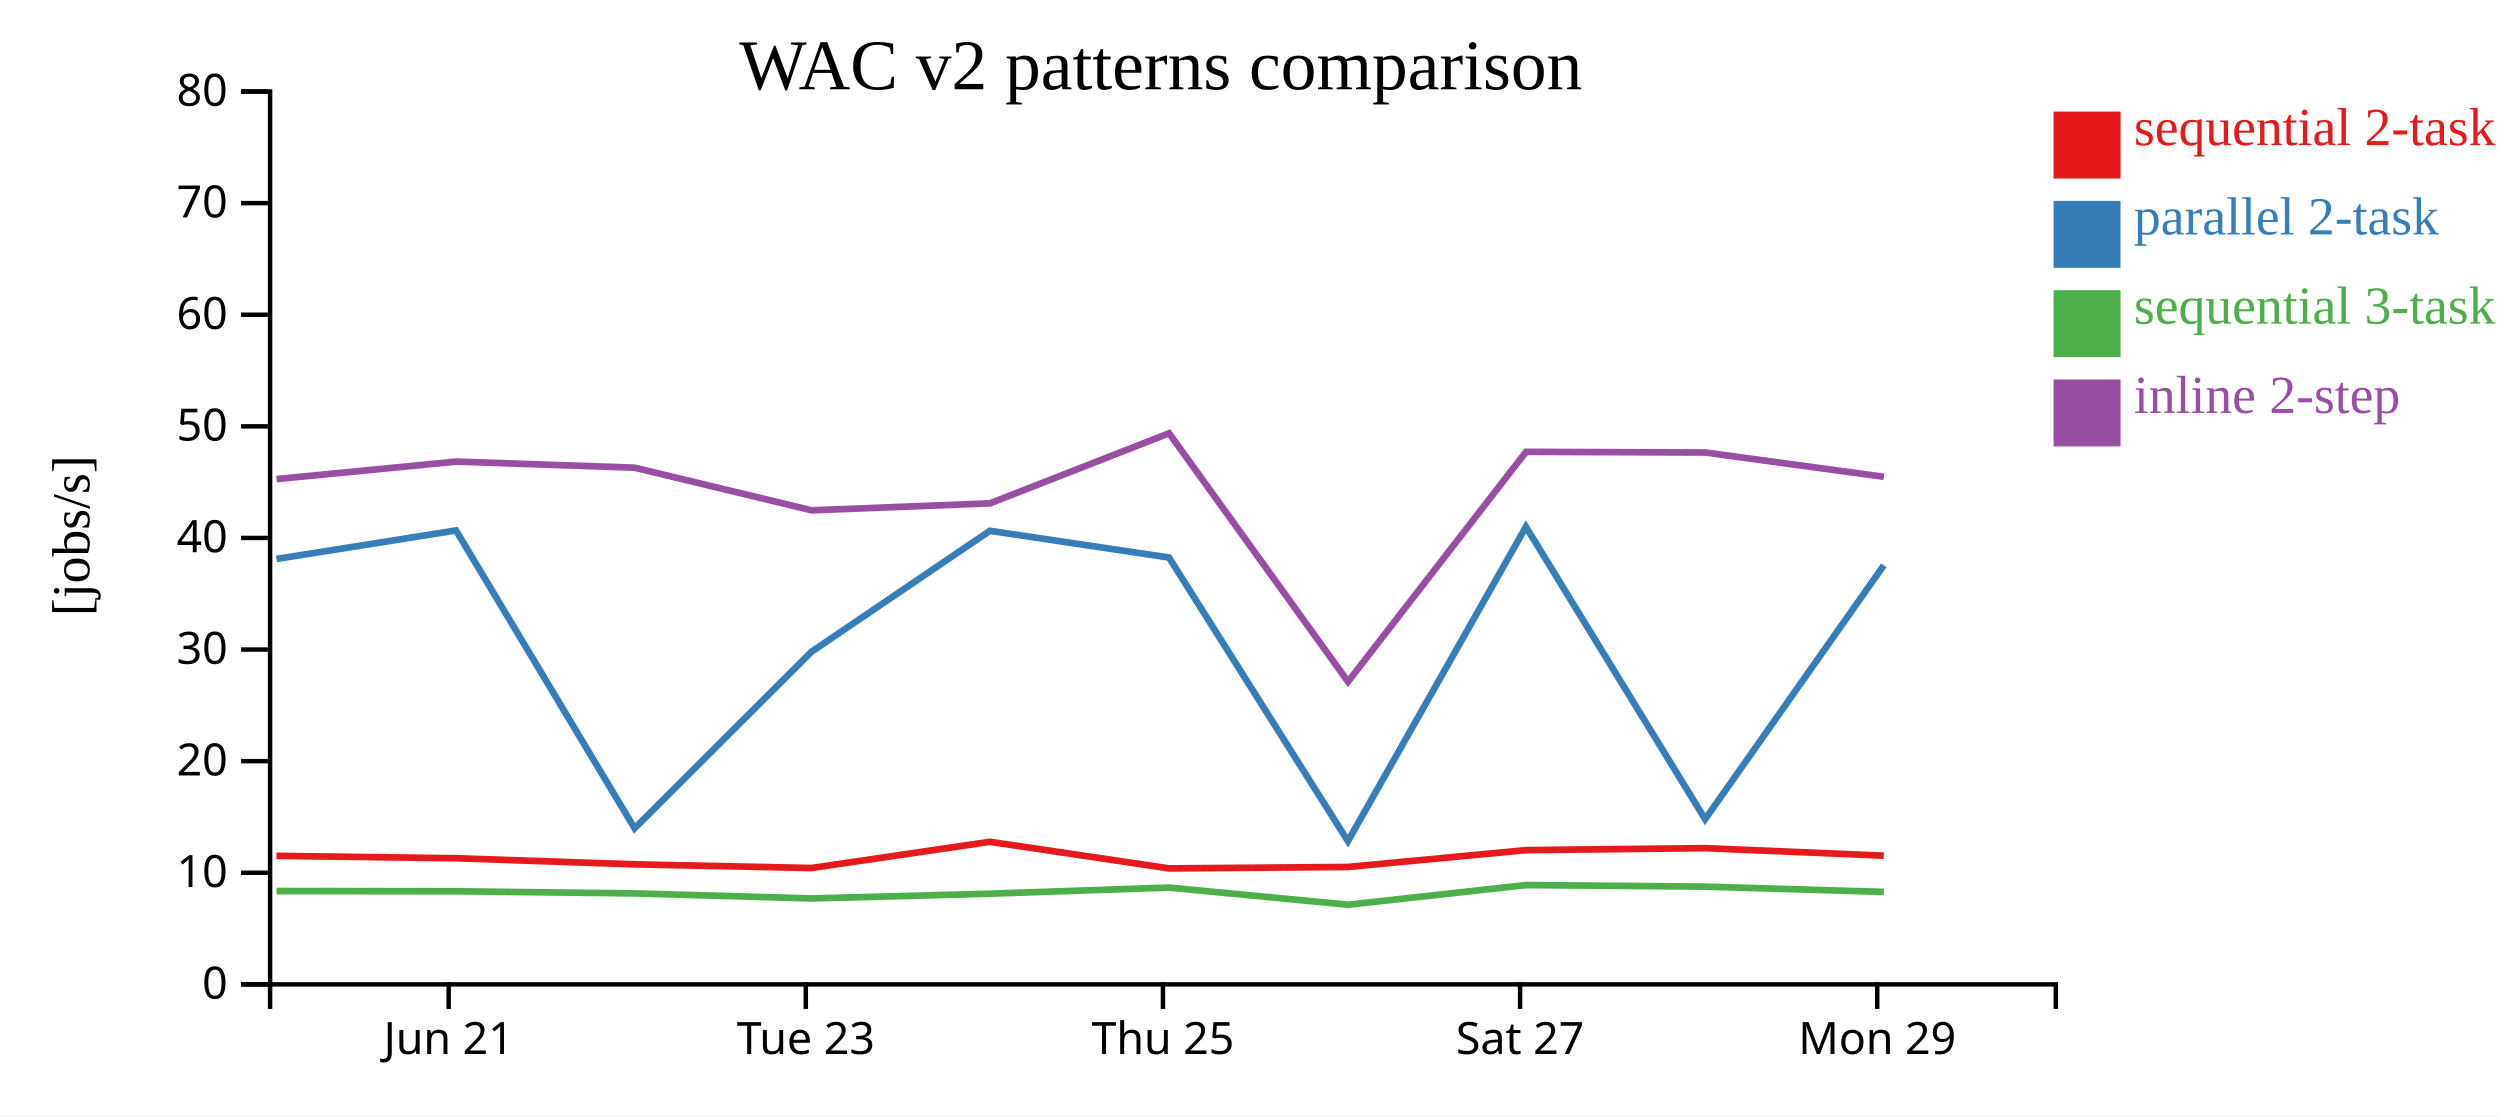
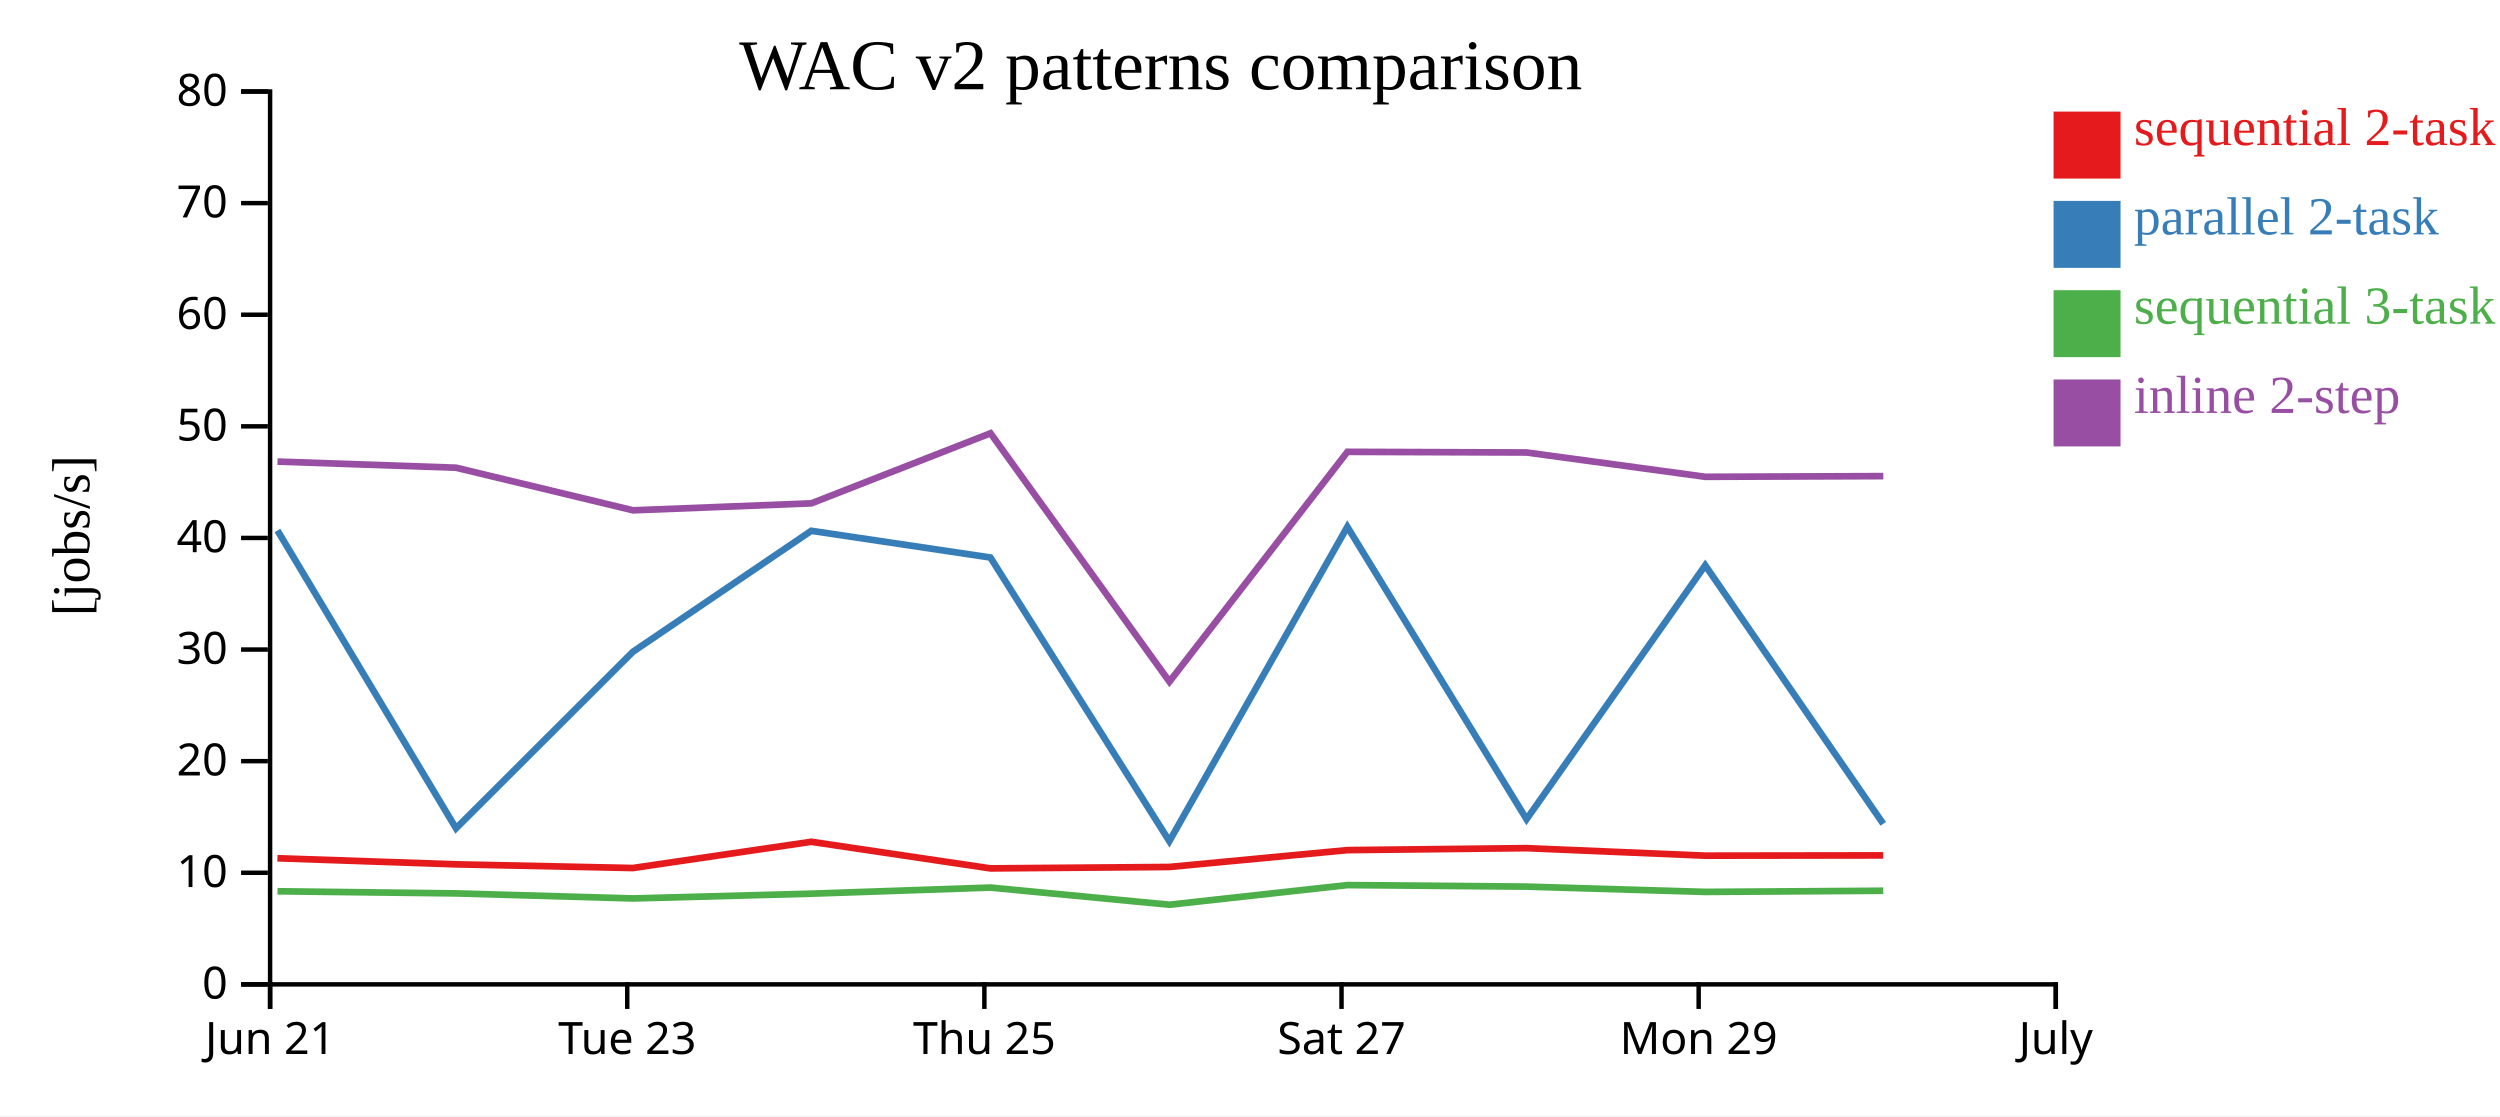
<svg xmlns="http://www.w3.org/2000/svg" width="560" height="250">
  <rect width="100%" height="100%" fill="white" />
  <g transform="translate(60,20)">
    <g transform="translate(0,200)" fill="none" font-size="10" font-family="sans-serif" text-anchor="middle">
      <path class="domain" stroke="currentColor" d="M0.5,6V0.5H400.5V6" />
-       <g class="tick" opacity="1" transform="translate(40.5,0)">
+       <g class="tick" opacity="1" transform="translate(0.5,0)">
        <line stroke="currentColor" y2="6" />
        <text fill="currentColor" y="9" dy="0.71em">Jun 21</text>
      </g>
-       <g class="tick" opacity="1" transform="translate(120.5,0)">
+       <g class="tick" opacity="1" transform="translate(80.5,0)">
        <line stroke="currentColor" y2="6" />
        <text fill="currentColor" y="9" dy="0.71em">Tue 23</text>
      </g>
-       <g class="tick" opacity="1" transform="translate(200.5,0)">
+       <g class="tick" opacity="1" transform="translate(160.5,0)">
        <line stroke="currentColor" y2="6" />
        <text fill="currentColor" y="9" dy="0.71em">Thu 25</text>
      </g>
-       <g class="tick" opacity="1" transform="translate(280.5,0)">
+       <g class="tick" opacity="1" transform="translate(240.5,0)">
        <line stroke="currentColor" y2="6" />
        <text fill="currentColor" y="9" dy="0.71em">Sat 27</text>
      </g>
-       <g class="tick" opacity="1" transform="translate(360.5,0)">
+       <g class="tick" opacity="1" transform="translate(320.5,0)">
        <line stroke="currentColor" y2="6" />
        <text fill="currentColor" y="9" dy="0.71em">Mon 29</text>
+       </g>
+       <g class="tick" opacity="1" transform="translate(400.5,0)">
+         <line stroke="currentColor" y2="6" />
+         <text fill="currentColor" y="9" dy="0.71em">July</text>
      </g>
    </g>
    <g fill="none" font-size="10" font-family="sans-serif" text-anchor="end">
      <path class="domain" stroke="currentColor" d="M-6,200.5H0.5V0.5H-6" />
      <g class="tick" opacity="1" transform="translate(0,200.5)">
        <line stroke="currentColor" x2="-6" />
        <text fill="currentColor" x="-9" dy="0.32em">0</text>
      </g>
      <g class="tick" opacity="1" transform="translate(0,175.5)">
        <line stroke="currentColor" x2="-6" />
        <text fill="currentColor" x="-9" dy="0.32em">10</text>
      </g>
      <g class="tick" opacity="1" transform="translate(0,150.5)">
        <line stroke="currentColor" x2="-6" />
        <text fill="currentColor" x="-9" dy="0.32em">20</text>
      </g>
      <g class="tick" opacity="1" transform="translate(0,125.5)">
        <line stroke="currentColor" x2="-6" />
        <text fill="currentColor" x="-9" dy="0.32em">30</text>
      </g>
      <g class="tick" opacity="1" transform="translate(0,100.5)">
        <line stroke="currentColor" x2="-6" />
        <text fill="currentColor" x="-9" dy="0.32em">40</text>
      </g>
      <g class="tick" opacity="1" transform="translate(0,75.5)">
        <line stroke="currentColor" x2="-6" />
        <text fill="currentColor" x="-9" dy="0.32em">50</text>
      </g>
      <g class="tick" opacity="1" transform="translate(0,50.5)">
        <line stroke="currentColor" x2="-6" />
        <text fill="currentColor" x="-9" dy="0.32em">60</text>
      </g>
      <g class="tick" opacity="1" transform="translate(0,25.5)">
        <line stroke="currentColor" x2="-6" />
        <text fill="currentColor" x="-9" dy="0.32em">70</text>
      </g>
      <g class="tick" opacity="1" transform="translate(0,0.5)">
        <line stroke="currentColor" x2="-6" />
        <text fill="currentColor" x="-9" dy="0.32em">80</text>
      </g>
    </g>
    <text text-anchor="middle" style="font-size: 12px" transform="rotate(-90)" y="-40" x="-100">[jobs/s]</text>
    <text text-anchor="middle" style="font-size: 16px" y="0" x="200">WAC v2 patterns comparison</text>
-     <path class="line" fill="none" stroke="#e41a1c" stroke-width="1.5" d="M1.921,171.714L42.136,172.247L82.14,173.611L121.767,174.437L161.72,168.56L201.845,174.518L241.924,174.202L281.798,170.427L321.942,169.985L361.96,171.669" />
-     <path class="line" fill="none" stroke="#377eb8" stroke-width="1.5" d="M1.93,105.202L42.144,98.818L82.149,165.55L121.777,125.992L161.728,98.9L201.854,104.885L241.934,168.418L281.806,98.009L321.95,163.506L361.968,106.633" />
-     <path class="line" fill="none" stroke="#4daf4a" stroke-width="1.5" d="M1.942,179.59L42.156,179.646L82.161,180.121L121.79,181.252L161.74,180.185L201.865,178.817L241.947,182.659L281.817,178.258L321.961,178.602L361.98,179.788" />
-     <path class="line" fill="none" stroke="#984ea3" stroke-width="1.5" d="M1.947,87.316L42.161,83.396L82.166,84.771L121.796,94.31L161.746,92.75L201.87,77.053L241.956,132.694L281.822,81.213L321.967,81.359L361.986,86.806" />
+     <path class="line" fill="none" stroke="#e41a1c" stroke-width="1.5" d="M2.136,172.247L42.14,173.611L81.767,174.437L121.72,168.56L161.845,174.518L201.924,174.202L241.798,170.427L281.942,169.985L321.96,171.669L361.835,171.608" />
+     <path class="line" fill="none" stroke="#377eb8" stroke-width="1.5" d="M2.144,98.818L42.149,165.55L81.777,125.992L121.728,98.9L161.854,104.885L201.934,168.418L241.806,98.009L281.95,163.506L321.968,106.633L361.844,164.537" />
+     <path class="line" fill="none" stroke="#4daf4a" stroke-width="1.5" d="M2.156,179.646L42.161,180.121L81.79,181.252L121.74,180.185L161.865,178.817L201.947,182.659L241.817,178.258L281.961,178.602L321.98,179.788L361.855,179.53" />
+     <path class="line" fill="none" stroke="#984ea3" stroke-width="1.5" d="M2.161,83.396L42.166,84.771L81.796,94.31L121.746,92.75L161.87,77.053L201.956,132.694L241.822,81.213L281.967,81.359L321.986,86.806L361.861,86.652" />
    <rect class="dot" x="400" y="5" width="15" height="15" style="fill: #e41a1c;" />
    <rect class="dot" x="400" y="25" width="15" height="15" style="fill: #377eb8;" />
    <rect class="dot" x="400" y="45" width="15" height="15" style="fill: #4daf4a;" />
    <rect class="dot" x="400" y="65" width="15" height="15" style="fill: #984ea3;" />
    <text class="label" x="418" y="12.5" style="fill: #e41a1c; alignment-baseline: middle;" text-anchor="left">sequential 2-task</text>
    <text class="label" x="418" y="32.5" style="fill: #377eb8; alignment-baseline: middle;" text-anchor="left">parallel 2-task</text>
    <text class="label" x="418" y="52.5" style="fill: #4daf4a; alignment-baseline: middle;" text-anchor="left">sequential 3-task</text>
    <text class="label" x="418" y="72.5" style="fill: #984ea3; alignment-baseline: middle;" text-anchor="left">inline 2-step</text>
  </g>
</svg>
